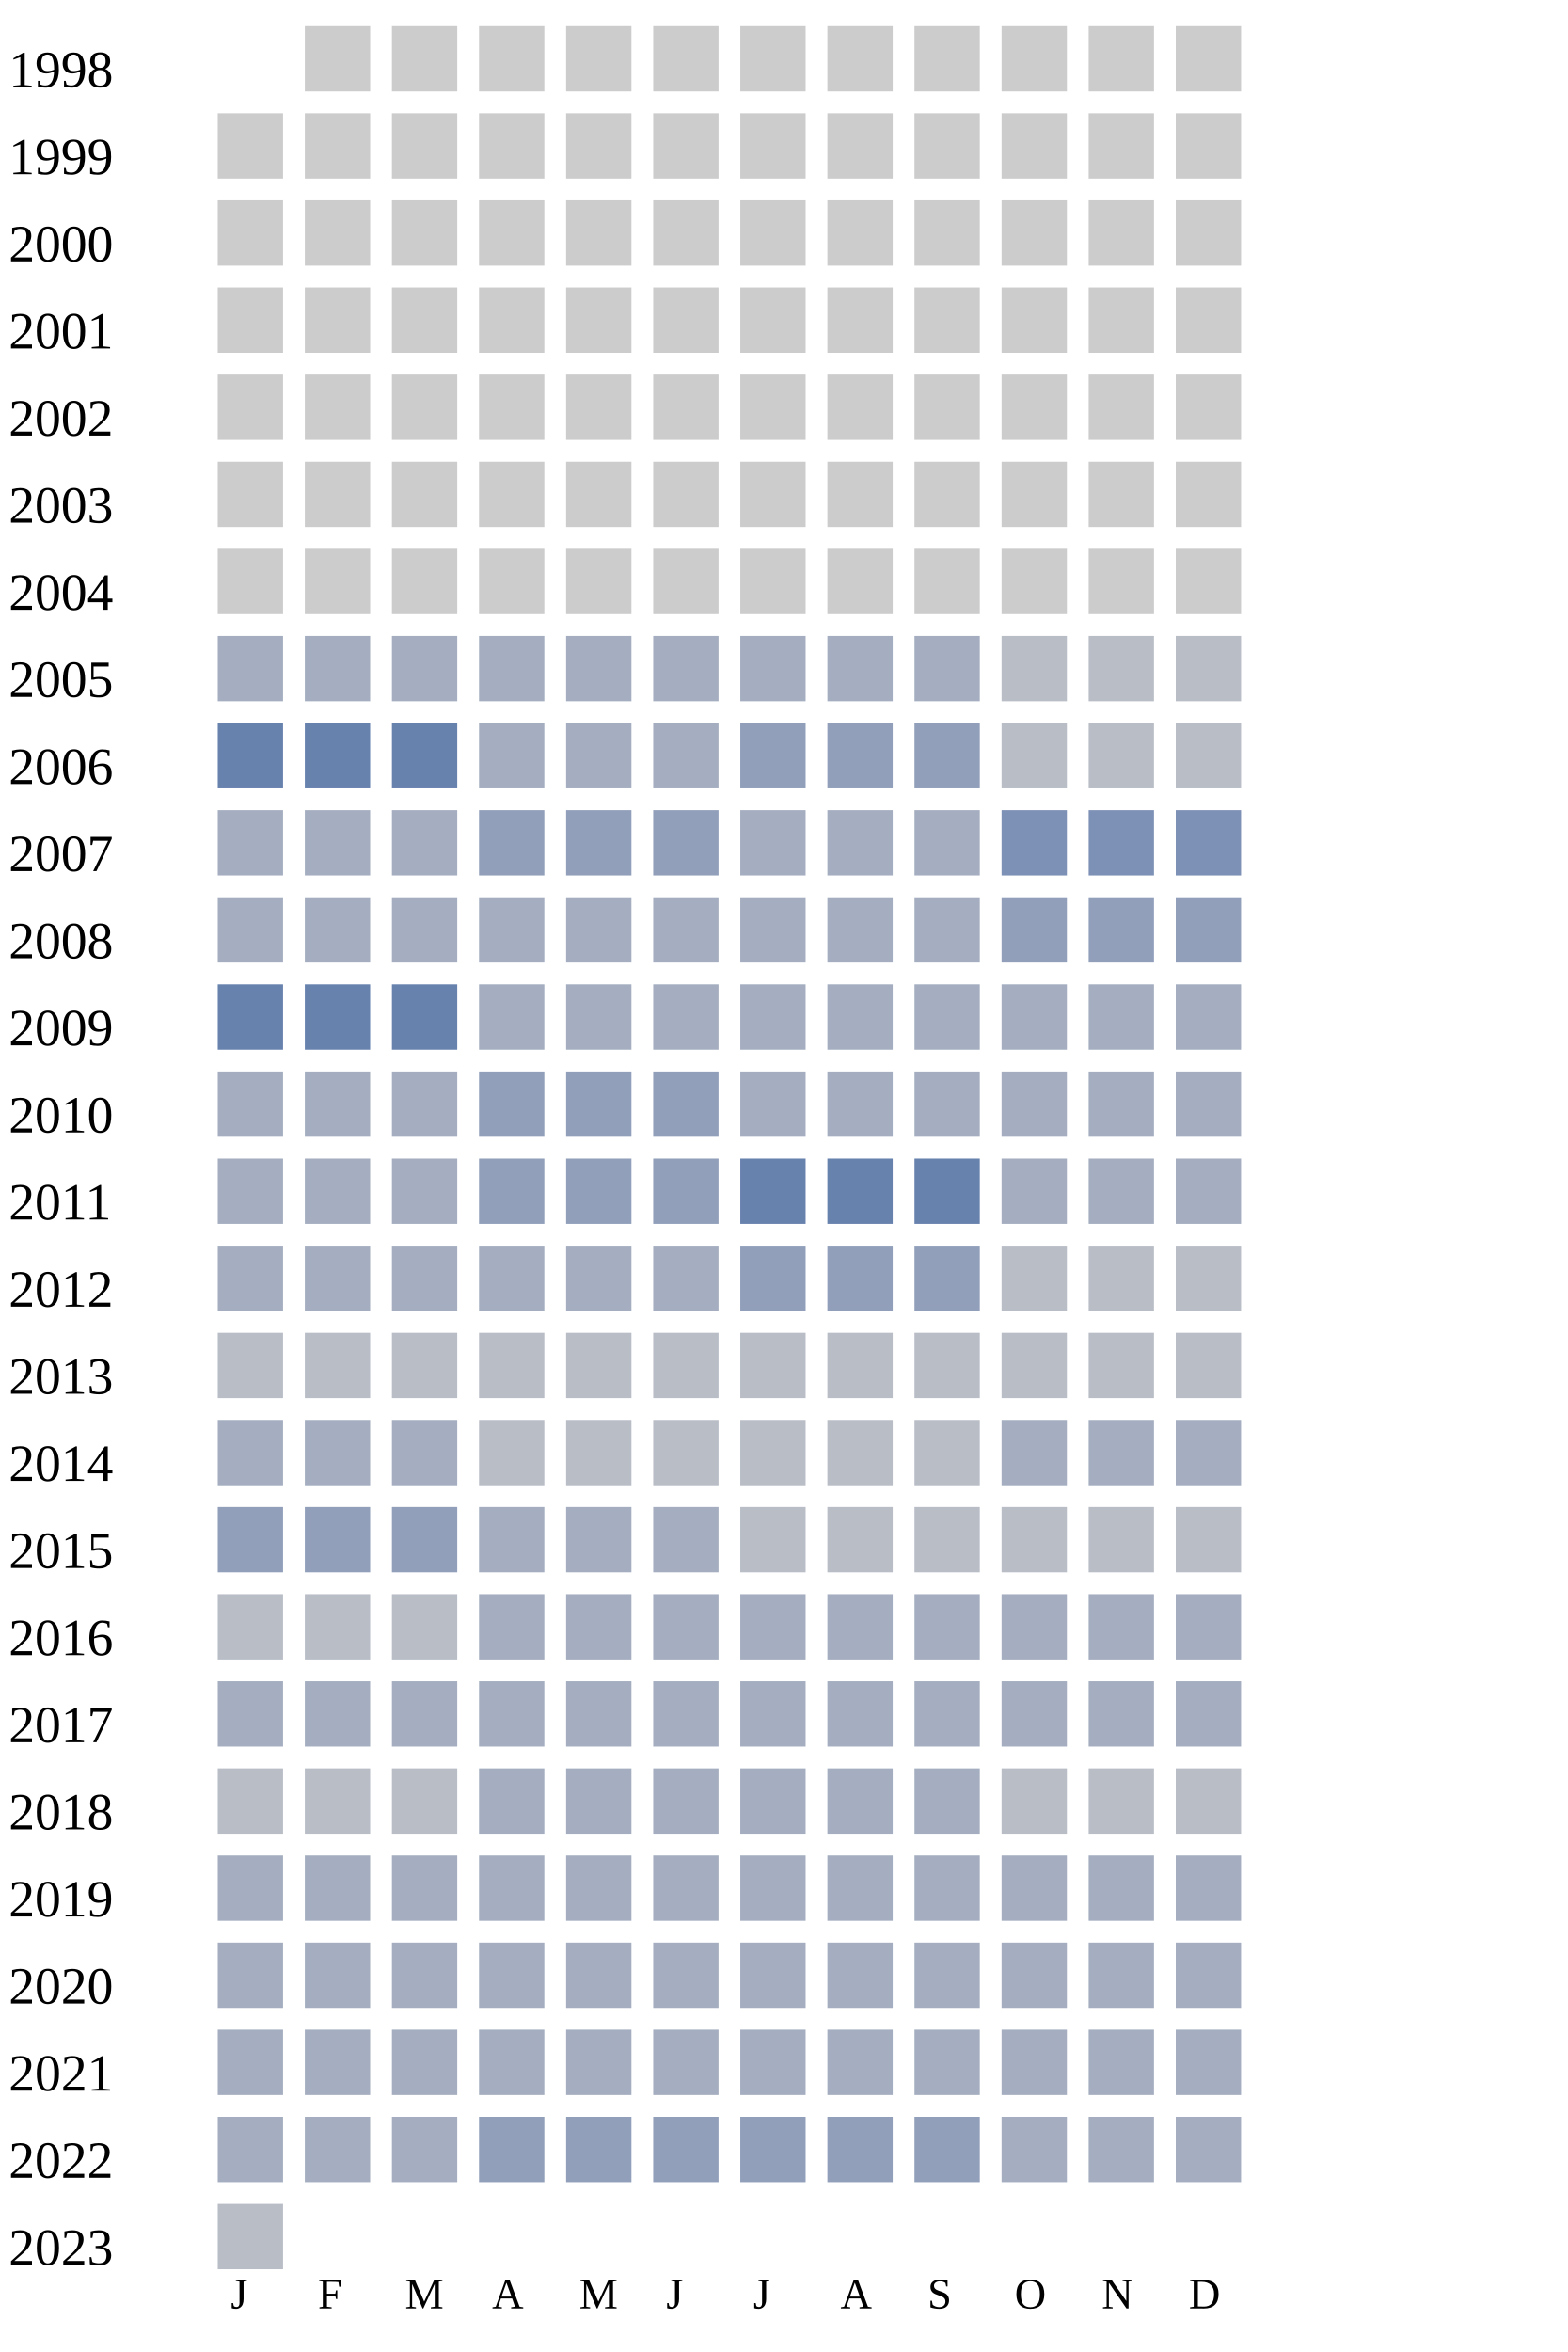
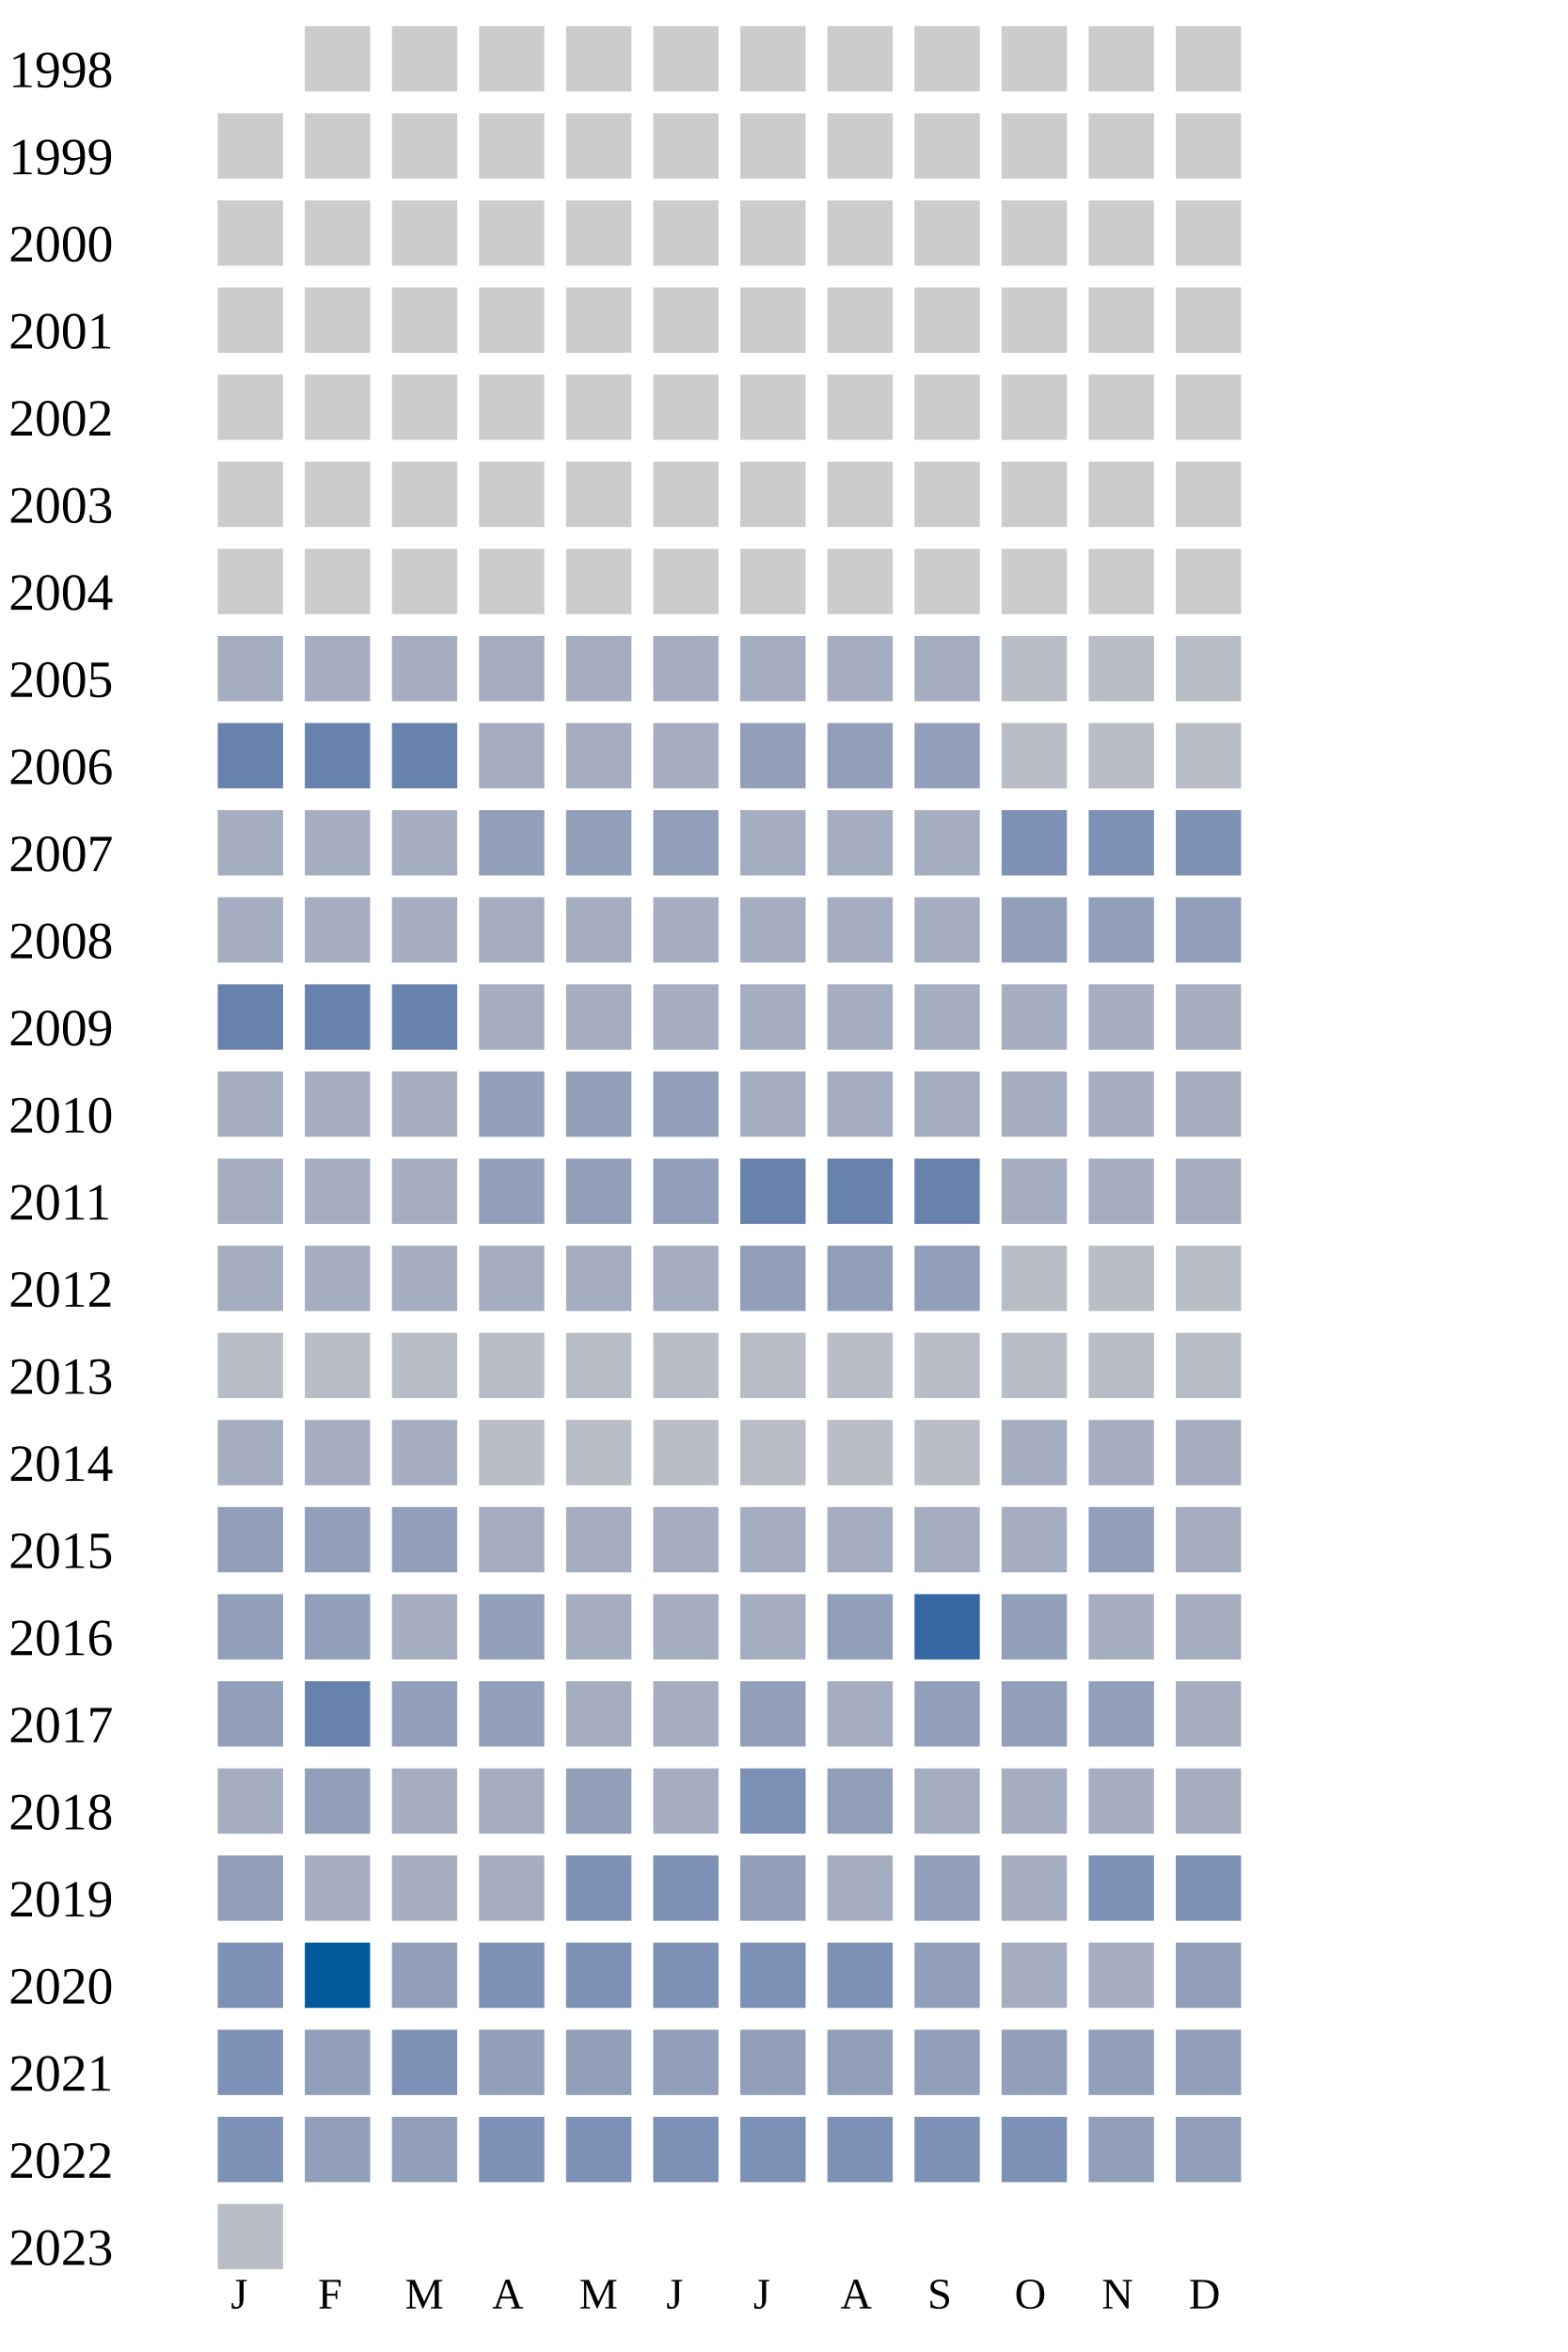
<svg xmlns="http://www.w3.org/2000/svg" width="360" height="540">
  <g transform="translate(0 0)">
    <text x="2" y="20">1998</text>
    <rect x="70" y="6" width="15" height="15" fill="#cccccc" />
    <rect x="90" y="6" width="15" height="15" fill="#cccccc" />
    <rect x="110" y="6" width="15" height="15" fill="#cccccc" />
    <rect x="130" y="6" width="15" height="15" fill="#cccccc" />
    <rect x="150" y="6" width="15" height="15" fill="#cccccc" />
    <rect x="170" y="6" width="15" height="15" fill="#cccccc" />
    <rect x="190" y="6" width="15" height="15" fill="#cccccc" />
    <rect x="210" y="6" width="15" height="15" fill="#cccccc" />
    <rect x="230" y="6" width="15" height="15" fill="#cccccc" />
    <rect x="250" y="6" width="15" height="15" fill="#cccccc" />
    <rect x="270" y="6" width="15" height="15" fill="#cccccc" />
  </g>
  <g transform="translate(0 20)">
    <text x="2" y="20">1999</text>
    <rect x="50" y="6" width="15" height="15" fill="#cccccc" />
    <rect x="70" y="6" width="15" height="15" fill="#cccccc" />
    <rect x="90" y="6" width="15" height="15" fill="#cccccc" />
    <rect x="110" y="6" width="15" height="15" fill="#cccccc" />
    <rect x="130" y="6" width="15" height="15" fill="#cccccc" />
    <rect x="150" y="6" width="15" height="15" fill="#cccccc" />
    <rect x="170" y="6" width="15" height="15" fill="#cccccc" />
    <rect x="190" y="6" width="15" height="15" fill="#cccccc" />
    <rect x="210" y="6" width="15" height="15" fill="#cccccc" />
    <rect x="230" y="6" width="15" height="15" fill="#cccccc" />
    <rect x="250" y="6" width="15" height="15" fill="#cccccc" />
    <rect x="270" y="6" width="15" height="15" fill="#cccccc" />
  </g>
  <g transform="translate(0 40)">
    <text x="2" y="20">2000</text>
    <rect x="50" y="6" width="15" height="15" fill="#cccccc" />
    <rect x="70" y="6" width="15" height="15" fill="#cccccc" />
    <rect x="90" y="6" width="15" height="15" fill="#cccccc" />
    <rect x="110" y="6" width="15" height="15" fill="#cccccc" />
    <rect x="130" y="6" width="15" height="15" fill="#cccccc" />
    <rect x="150" y="6" width="15" height="15" fill="#cccccc" />
    <rect x="170" y="6" width="15" height="15" fill="#cccccc" />
    <rect x="190" y="6" width="15" height="15" fill="#cccccc" />
    <rect x="210" y="6" width="15" height="15" fill="#cccccc" />
    <rect x="230" y="6" width="15" height="15" fill="#cccccc" />
    <rect x="250" y="6" width="15" height="15" fill="#cccccc" />
    <rect x="270" y="6" width="15" height="15" fill="#cccccc" />
  </g>
  <g transform="translate(0 60)">
    <text x="2" y="20">2001</text>
    <rect x="50" y="6" width="15" height="15" fill="#cccccc" />
    <rect x="70" y="6" width="15" height="15" fill="#cccccc" />
    <rect x="90" y="6" width="15" height="15" fill="#cccccc" />
    <rect x="110" y="6" width="15" height="15" fill="#cccccc" />
    <rect x="130" y="6" width="15" height="15" fill="#cccccc" />
    <rect x="150" y="6" width="15" height="15" fill="#cccccc" />
    <rect x="170" y="6" width="15" height="15" fill="#cccccc" />
    <rect x="190" y="6" width="15" height="15" fill="#cccccc" />
    <rect x="210" y="6" width="15" height="15" fill="#cccccc" />
    <rect x="230" y="6" width="15" height="15" fill="#cccccc" />
    <rect x="250" y="6" width="15" height="15" fill="#cccccc" />
    <rect x="270" y="6" width="15" height="15" fill="#cccccc" />
  </g>
  <g transform="translate(0 80)">
    <text x="2" y="20">2002</text>
    <rect x="50" y="6" width="15" height="15" fill="#cccccc" />
    <rect x="70" y="6" width="15" height="15" fill="#cccccc" />
    <rect x="90" y="6" width="15" height="15" fill="#cccccc" />
    <rect x="110" y="6" width="15" height="15" fill="#cccccc" />
    <rect x="130" y="6" width="15" height="15" fill="#cccccc" />
    <rect x="150" y="6" width="15" height="15" fill="#cccccc" />
    <rect x="170" y="6" width="15" height="15" fill="#cccccc" />
    <rect x="190" y="6" width="15" height="15" fill="#cccccc" />
    <rect x="210" y="6" width="15" height="15" fill="#cccccc" />
    <rect x="230" y="6" width="15" height="15" fill="#cccccc" />
    <rect x="250" y="6" width="15" height="15" fill="#cccccc" />
    <rect x="270" y="6" width="15" height="15" fill="#cccccc" />
  </g>
  <g transform="translate(0 100)">
    <text x="2" y="20">2003</text>
    <rect x="50" y="6" width="15" height="15" fill="#cccccc" />
    <rect x="70" y="6" width="15" height="15" fill="#cccccc" />
    <rect x="90" y="6" width="15" height="15" fill="#cccccc" />
    <rect x="110" y="6" width="15" height="15" fill="#cccccc" />
    <rect x="130" y="6" width="15" height="15" fill="#cccccc" />
    <rect x="150" y="6" width="15" height="15" fill="#cccccc" />
    <rect x="170" y="6" width="15" height="15" fill="#cccccc" />
    <rect x="190" y="6" width="15" height="15" fill="#cccccc" />
    <rect x="210" y="6" width="15" height="15" fill="#cccccc" />
    <rect x="230" y="6" width="15" height="15" fill="#cccccc" />
    <rect x="250" y="6" width="15" height="15" fill="#cccccc" />
    <rect x="270" y="6" width="15" height="15" fill="#cccccc" />
  </g>
  <g transform="translate(0 120)">
    <text x="2" y="20">2004</text>
    <rect x="50" y="6" width="15" height="15" fill="#cccccc" />
    <rect x="70" y="6" width="15" height="15" fill="#cccccc" />
    <rect x="90" y="6" width="15" height="15" fill="#cccccc" />
    <rect x="110" y="6" width="15" height="15" fill="#cccccc" />
    <rect x="130" y="6" width="15" height="15" fill="#cccccc" />
    <rect x="150" y="6" width="15" height="15" fill="#cccccc" />
    <rect x="170" y="6" width="15" height="15" fill="#cccccc" />
    <rect x="190" y="6" width="15" height="15" fill="#cccccc" />
    <rect x="210" y="6" width="15" height="15" fill="#cccccc" />
    <rect x="230" y="6" width="15" height="15" fill="#cccccc" />
    <rect x="250" y="6" width="15" height="15" fill="#cccccc" />
    <rect x="270" y="6" width="15" height="15" fill="#cccccc" />
  </g>
  <g transform="translate(0 140)">
    <text x="2" y="20">2005</text>
    <rect x="50" y="6" width="15" height="15" fill="#a5aec0" />
    <rect x="70" y="6" width="15" height="15" fill="#a5aec0" />
    <rect x="90" y="6" width="15" height="15" fill="#a5aec0" />
    <rect x="110" y="6" width="15" height="15" fill="#a5aec0" />
    <rect x="130" y="6" width="15" height="15" fill="#a5aec0" />
    <rect x="150" y="6" width="15" height="15" fill="#a5aec0" />
    <rect x="170" y="6" width="15" height="15" fill="#a5aec0" />
    <rect x="190" y="6" width="15" height="15" fill="#a5aec0" />
    <rect x="210" y="6" width="15" height="15" fill="#a5aec0" />
    <rect x="230" y="6" width="15" height="15" fill="#b9bdc6" />
    <rect x="250" y="6" width="15" height="15" fill="#b9bdc6" />
    <rect x="270" y="6" width="15" height="15" fill="#b9bdc6" />
  </g>
  <g transform="translate(0 160)">
    <text x="2" y="20">2006</text>
    <rect x="50" y="6" width="15" height="15" fill="#6882ae" />
    <rect x="70" y="6" width="15" height="15" fill="#6882ae" />
    <rect x="90" y="6" width="15" height="15" fill="#6882ae" />
    <rect x="110" y="6" width="15" height="15" fill="#a5aec0" />
    <rect x="130" y="6" width="15" height="15" fill="#a5aec0" />
    <rect x="150" y="6" width="15" height="15" fill="#a5aec0" />
    <rect x="170" y="6" width="15" height="15" fill="#919fba" />
    <rect x="190" y="6" width="15" height="15" fill="#919fba" />
    <rect x="210" y="6" width="15" height="15" fill="#919fba" />
    <rect x="230" y="6" width="15" height="15" fill="#b9bdc6" />
    <rect x="250" y="6" width="15" height="15" fill="#b9bdc6" />
    <rect x="270" y="6" width="15" height="15" fill="#b9bdc6" />
  </g>
  <g transform="translate(0 180)">
    <text x="2" y="20">2007</text>
    <rect x="50" y="6" width="15" height="15" fill="#a5aec0" />
    <rect x="70" y="6" width="15" height="15" fill="#a5aec0" />
    <rect x="90" y="6" width="15" height="15" fill="#a5aec0" />
    <rect x="110" y="6" width="15" height="15" fill="#919fba" />
    <rect x="130" y="6" width="15" height="15" fill="#919fba" />
    <rect x="150" y="6" width="15" height="15" fill="#919fba" />
    <rect x="170" y="6" width="15" height="15" fill="#a5aec0" />
    <rect x="190" y="6" width="15" height="15" fill="#a5aec0" />
    <rect x="210" y="6" width="15" height="15" fill="#a5aec0" />
    <rect x="230" y="6" width="15" height="15" fill="#7d90b5" />
    <rect x="250" y="6" width="15" height="15" fill="#7d90b5" />
    <rect x="270" y="6" width="15" height="15" fill="#7d90b5" />
  </g>
  <g transform="translate(0 200)">
    <text x="2" y="20">2008</text>
    <rect x="50" y="6" width="15" height="15" fill="#a5aec0" />
    <rect x="70" y="6" width="15" height="15" fill="#a5aec0" />
    <rect x="90" y="6" width="15" height="15" fill="#a5aec0" />
    <rect x="110" y="6" width="15" height="15" fill="#a5aec0" />
    <rect x="130" y="6" width="15" height="15" fill="#a5aec0" />
    <rect x="150" y="6" width="15" height="15" fill="#a5aec0" />
    <rect x="170" y="6" width="15" height="15" fill="#a5aec0" />
    <rect x="190" y="6" width="15" height="15" fill="#a5aec0" />
    <rect x="210" y="6" width="15" height="15" fill="#a5aec0" />
    <rect x="230" y="6" width="15" height="15" fill="#919fba" />
    <rect x="250" y="6" width="15" height="15" fill="#919fba" />
    <rect x="270" y="6" width="15" height="15" fill="#919fba" />
  </g>
  <g transform="translate(0 220)">
    <text x="2" y="20">2009</text>
    <rect x="50" y="6" width="15" height="15" fill="#6882ae" />
    <rect x="70" y="6" width="15" height="15" fill="#6882ae" />
    <rect x="90" y="6" width="15" height="15" fill="#6882ae" />
    <rect x="110" y="6" width="15" height="15" fill="#a5aec0" />
    <rect x="130" y="6" width="15" height="15" fill="#a5aec0" />
    <rect x="150" y="6" width="15" height="15" fill="#a5aec0" />
    <rect x="170" y="6" width="15" height="15" fill="#a5aec0" />
    <rect x="190" y="6" width="15" height="15" fill="#a5aec0" />
    <rect x="210" y="6" width="15" height="15" fill="#a5aec0" />
    <rect x="230" y="6" width="15" height="15" fill="#a5aec0" />
    <rect x="250" y="6" width="15" height="15" fill="#a5aec0" />
    <rect x="270" y="6" width="15" height="15" fill="#a5aec0" />
  </g>
  <g transform="translate(0 240)">
    <text x="2" y="20">2010</text>
    <rect x="50" y="6" width="15" height="15" fill="#a5aec0" />
    <rect x="70" y="6" width="15" height="15" fill="#a5aec0" />
    <rect x="90" y="6" width="15" height="15" fill="#a5aec0" />
    <rect x="110" y="6" width="15" height="15" fill="#919fba" />
    <rect x="130" y="6" width="15" height="15" fill="#919fba" />
    <rect x="150" y="6" width="15" height="15" fill="#919fba" />
    <rect x="170" y="6" width="15" height="15" fill="#a5aec0" />
    <rect x="190" y="6" width="15" height="15" fill="#a5aec0" />
    <rect x="210" y="6" width="15" height="15" fill="#a5aec0" />
    <rect x="230" y="6" width="15" height="15" fill="#a5aec0" />
    <rect x="250" y="6" width="15" height="15" fill="#a5aec0" />
    <rect x="270" y="6" width="15" height="15" fill="#a5aec0" />
  </g>
  <g transform="translate(0 260)">
    <text x="2" y="20">2011</text>
    <rect x="50" y="6" width="15" height="15" fill="#a5aec0" />
    <rect x="70" y="6" width="15" height="15" fill="#a5aec0" />
    <rect x="90" y="6" width="15" height="15" fill="#a5aec0" />
    <rect x="110" y="6" width="15" height="15" fill="#919fba" />
    <rect x="130" y="6" width="15" height="15" fill="#919fba" />
    <rect x="150" y="6" width="15" height="15" fill="#919fba" />
    <rect x="170" y="6" width="15" height="15" fill="#6882ae" />
    <rect x="190" y="6" width="15" height="15" fill="#6882ae" />
    <rect x="210" y="6" width="15" height="15" fill="#6882ae" />
    <rect x="230" y="6" width="15" height="15" fill="#a5aec0" />
    <rect x="250" y="6" width="15" height="15" fill="#a5aec0" />
    <rect x="270" y="6" width="15" height="15" fill="#a5aec0" />
  </g>
  <g transform="translate(0 280)">
    <text x="2" y="20">2012</text>
    <rect x="50" y="6" width="15" height="15" fill="#a5aec0" />
    <rect x="70" y="6" width="15" height="15" fill="#a5aec0" />
    <rect x="90" y="6" width="15" height="15" fill="#a5aec0" />
    <rect x="110" y="6" width="15" height="15" fill="#a5aec0" />
    <rect x="130" y="6" width="15" height="15" fill="#a5aec0" />
    <rect x="150" y="6" width="15" height="15" fill="#a5aec0" />
    <rect x="170" y="6" width="15" height="15" fill="#919fba" />
    <rect x="190" y="6" width="15" height="15" fill="#919fba" />
    <rect x="210" y="6" width="15" height="15" fill="#919fba" />
    <rect x="230" y="6" width="15" height="15" fill="#b9bdc6" />
    <rect x="250" y="6" width="15" height="15" fill="#b9bdc6" />
    <rect x="270" y="6" width="15" height="15" fill="#b9bdc6" />
  </g>
  <g transform="translate(0 300)">
    <text x="2" y="20">2013</text>
    <rect x="50" y="6" width="15" height="15" fill="#b9bdc6" />
    <rect x="70" y="6" width="15" height="15" fill="#b9bdc6" />
    <rect x="90" y="6" width="15" height="15" fill="#b9bdc6" />
    <rect x="110" y="6" width="15" height="15" fill="#b9bdc6" />
    <rect x="130" y="6" width="15" height="15" fill="#b9bdc6" />
    <rect x="150" y="6" width="15" height="15" fill="#b9bdc6" />
    <rect x="170" y="6" width="15" height="15" fill="#b9bdc6" />
    <rect x="190" y="6" width="15" height="15" fill="#b9bdc6" />
    <rect x="210" y="6" width="15" height="15" fill="#b9bdc6" />
    <rect x="230" y="6" width="15" height="15" fill="#b9bdc6" />
    <rect x="250" y="6" width="15" height="15" fill="#b9bdc6" />
    <rect x="270" y="6" width="15" height="15" fill="#b9bdc6" />
  </g>
  <g transform="translate(0 320)">
    <text x="2" y="20">2014</text>
    <rect x="50" y="6" width="15" height="15" fill="#a5aec0" />
    <rect x="70" y="6" width="15" height="15" fill="#a5aec0" />
    <rect x="90" y="6" width="15" height="15" fill="#a5aec0" />
    <rect x="110" y="6" width="15" height="15" fill="#b9bdc6" />
    <rect x="130" y="6" width="15" height="15" fill="#b9bdc6" />
    <rect x="150" y="6" width="15" height="15" fill="#b9bdc6" />
    <rect x="170" y="6" width="15" height="15" fill="#b9bdc6" />
    <rect x="190" y="6" width="15" height="15" fill="#b9bdc6" />
    <rect x="210" y="6" width="15" height="15" fill="#b9bdc6" />
    <rect x="230" y="6" width="15" height="15" fill="#a5aec0" />
    <rect x="250" y="6" width="15" height="15" fill="#a5aec0" />
    <rect x="270" y="6" width="15" height="15" fill="#a5aec0" />
  </g>
  <g transform="translate(0 340)">
    <text x="2" y="20">2015</text>
    <rect x="50" y="6" width="15" height="15" fill="#919fba" />
    <rect x="70" y="6" width="15" height="15" fill="#919fba" />
    <rect x="90" y="6" width="15" height="15" fill="#919fba" />
    <rect x="110" y="6" width="15" height="15" fill="#a5aec0" />
    <rect x="130" y="6" width="15" height="15" fill="#a5aec0" />
    <rect x="150" y="6" width="15" height="15" fill="#a5aec0" />
-     <rect x="170" y="6" width="15" height="15" fill="#b9bdc6" />
-     <rect x="190" y="6" width="15" height="15" fill="#b9bdc6" />
-     <rect x="210" y="6" width="15" height="15" fill="#b9bdc6" />
-     <rect x="230" y="6" width="15" height="15" fill="#b9bdc6" />
-     <rect x="250" y="6" width="15" height="15" fill="#b9bdc6" />
-     <rect x="270" y="6" width="15" height="15" fill="#b9bdc6" />
+     <rect x="170" y="6" width="15" height="15" fill="#a5aec0" />
+     <rect x="190" y="6" width="15" height="15" fill="#a5aec0" />
+     <rect x="210" y="6" width="15" height="15" fill="#a5aec0" />
+     <rect x="230" y="6" width="15" height="15" fill="#a5aec0" />
+     <rect x="250" y="6" width="15" height="15" fill="#919fba" />
+     <rect x="270" y="6" width="15" height="15" fill="#a5aec0" />
  </g>
  <g transform="translate(0 360)">
    <text x="2" y="20">2016</text>
-     <rect x="50" y="6" width="15" height="15" fill="#b9bdc6" />
-     <rect x="70" y="6" width="15" height="15" fill="#b9bdc6" />
-     <rect x="90" y="6" width="15" height="15" fill="#b9bdc6" />
-     <rect x="110" y="6" width="15" height="15" fill="#a5aec0" />
-     <rect x="130" y="6" width="15" height="15" fill="#a5aec0" />
-     <rect x="150" y="6" width="15" height="15" fill="#a5aec0" />
-     <rect x="170" y="6" width="15" height="15" fill="#a5aec0" />
-     <rect x="190" y="6" width="15" height="15" fill="#a5aec0" />
-     <rect x="210" y="6" width="15" height="15" fill="#a5aec0" />
-     <rect x="230" y="6" width="15" height="15" fill="#a5aec0" />
+     <rect x="50" y="6" width="15" height="15" fill="#919fba" />
+     <rect x="70" y="6" width="15" height="15" fill="#919fba" />
+     <rect x="90" y="6" width="15" height="15" fill="#a5aec0" />
+     <rect x="110" y="6" width="15" height="15" fill="#919fba" />
+     <rect x="130" y="6" width="15" height="15" fill="#a5aec0" />
+     <rect x="150" y="6" width="15" height="15" fill="#a5aec0" />
+     <rect x="170" y="6" width="15" height="15" fill="#a5aec0" />
+     <rect x="190" y="6" width="15" height="15" fill="#919fba" />
+     <rect x="210" y="6" width="15" height="15" fill="#3667a2" />
+     <rect x="230" y="6" width="15" height="15" fill="#919fba" />
    <rect x="250" y="6" width="15" height="15" fill="#a5aec0" />
    <rect x="270" y="6" width="15" height="15" fill="#a5aec0" />
  </g>
  <g transform="translate(0 380)">
    <text x="2" y="20">2017</text>
-     <rect x="50" y="6" width="15" height="15" fill="#a5aec0" />
-     <rect x="70" y="6" width="15" height="15" fill="#a5aec0" />
-     <rect x="90" y="6" width="15" height="15" fill="#a5aec0" />
-     <rect x="110" y="6" width="15" height="15" fill="#a5aec0" />
-     <rect x="130" y="6" width="15" height="15" fill="#a5aec0" />
-     <rect x="150" y="6" width="15" height="15" fill="#a5aec0" />
-     <rect x="170" y="6" width="15" height="15" fill="#a5aec0" />
-     <rect x="190" y="6" width="15" height="15" fill="#a5aec0" />
-     <rect x="210" y="6" width="15" height="15" fill="#a5aec0" />
-     <rect x="230" y="6" width="15" height="15" fill="#a5aec0" />
-     <rect x="250" y="6" width="15" height="15" fill="#a5aec0" />
+     <rect x="50" y="6" width="15" height="15" fill="#919fba" />
+     <rect x="70" y="6" width="15" height="15" fill="#6882ae" />
+     <rect x="90" y="6" width="15" height="15" fill="#919fba" />
+     <rect x="110" y="6" width="15" height="15" fill="#919fba" />
+     <rect x="130" y="6" width="15" height="15" fill="#a5aec0" />
+     <rect x="150" y="6" width="15" height="15" fill="#a5aec0" />
+     <rect x="170" y="6" width="15" height="15" fill="#919fba" />
+     <rect x="190" y="6" width="15" height="15" fill="#a5aec0" />
+     <rect x="210" y="6" width="15" height="15" fill="#919fba" />
+     <rect x="230" y="6" width="15" height="15" fill="#919fba" />
+     <rect x="250" y="6" width="15" height="15" fill="#919fba" />
    <rect x="270" y="6" width="15" height="15" fill="#a5aec0" />
  </g>
  <g transform="translate(0 400)">
    <text x="2" y="20">2018</text>
-     <rect x="50" y="6" width="15" height="15" fill="#b9bdc6" />
-     <rect x="70" y="6" width="15" height="15" fill="#b9bdc6" />
-     <rect x="90" y="6" width="15" height="15" fill="#b9bdc6" />
-     <rect x="110" y="6" width="15" height="15" fill="#a5aec0" />
-     <rect x="130" y="6" width="15" height="15" fill="#a5aec0" />
-     <rect x="150" y="6" width="15" height="15" fill="#a5aec0" />
-     <rect x="170" y="6" width="15" height="15" fill="#a5aec0" />
-     <rect x="190" y="6" width="15" height="15" fill="#a5aec0" />
-     <rect x="210" y="6" width="15" height="15" fill="#a5aec0" />
-     <rect x="230" y="6" width="15" height="15" fill="#b9bdc6" />
-     <rect x="250" y="6" width="15" height="15" fill="#b9bdc6" />
-     <rect x="270" y="6" width="15" height="15" fill="#b9bdc6" />
+     <rect x="50" y="6" width="15" height="15" fill="#a5aec0" />
+     <rect x="70" y="6" width="15" height="15" fill="#919fba" />
+     <rect x="90" y="6" width="15" height="15" fill="#a5aec0" />
+     <rect x="110" y="6" width="15" height="15" fill="#a5aec0" />
+     <rect x="130" y="6" width="15" height="15" fill="#919fba" />
+     <rect x="150" y="6" width="15" height="15" fill="#a5aec0" />
+     <rect x="170" y="6" width="15" height="15" fill="#7d90b5" />
+     <rect x="190" y="6" width="15" height="15" fill="#919fba" />
+     <rect x="210" y="6" width="15" height="15" fill="#a5aec0" />
+     <rect x="230" y="6" width="15" height="15" fill="#a5aec0" />
+     <rect x="250" y="6" width="15" height="15" fill="#a5aec0" />
+     <rect x="270" y="6" width="15" height="15" fill="#a5aec0" />
  </g>
  <g transform="translate(0 420)">
    <text x="2" y="20">2019</text>
-     <rect x="50" y="6" width="15" height="15" fill="#a5aec0" />
-     <rect x="70" y="6" width="15" height="15" fill="#a5aec0" />
-     <rect x="90" y="6" width="15" height="15" fill="#a5aec0" />
-     <rect x="110" y="6" width="15" height="15" fill="#a5aec0" />
-     <rect x="130" y="6" width="15" height="15" fill="#a5aec0" />
-     <rect x="150" y="6" width="15" height="15" fill="#a5aec0" />
-     <rect x="170" y="6" width="15" height="15" fill="#a5aec0" />
-     <rect x="190" y="6" width="15" height="15" fill="#a5aec0" />
-     <rect x="210" y="6" width="15" height="15" fill="#a5aec0" />
-     <rect x="230" y="6" width="15" height="15" fill="#a5aec0" />
-     <rect x="250" y="6" width="15" height="15" fill="#a5aec0" />
-     <rect x="270" y="6" width="15" height="15" fill="#a5aec0" />
+     <rect x="50" y="6" width="15" height="15" fill="#919fba" />
+     <rect x="70" y="6" width="15" height="15" fill="#a5aec0" />
+     <rect x="90" y="6" width="15" height="15" fill="#a5aec0" />
+     <rect x="110" y="6" width="15" height="15" fill="#a5aec0" />
+     <rect x="130" y="6" width="15" height="15" fill="#7d90b5" />
+     <rect x="150" y="6" width="15" height="15" fill="#7d90b5" />
+     <rect x="170" y="6" width="15" height="15" fill="#919fba" />
+     <rect x="190" y="6" width="15" height="15" fill="#a5aec0" />
+     <rect x="210" y="6" width="15" height="15" fill="#919fba" />
+     <rect x="230" y="6" width="15" height="15" fill="#a5aec0" />
+     <rect x="250" y="6" width="15" height="15" fill="#7d90b5" />
+     <rect x="270" y="6" width="15" height="15" fill="#7d90b5" />
  </g>
  <g transform="translate(0 440)">
    <text x="2" y="20">2020</text>
-     <rect x="50" y="6" width="15" height="15" fill="#a5aec0" />
-     <rect x="70" y="6" width="15" height="15" fill="#a5aec0" />
-     <rect x="90" y="6" width="15" height="15" fill="#a5aec0" />
-     <rect x="110" y="6" width="15" height="15" fill="#a5aec0" />
-     <rect x="130" y="6" width="15" height="15" fill="#a5aec0" />
-     <rect x="150" y="6" width="15" height="15" fill="#a5aec0" />
-     <rect x="170" y="6" width="15" height="15" fill="#a5aec0" />
-     <rect x="190" y="6" width="15" height="15" fill="#a5aec0" />
-     <rect x="210" y="6" width="15" height="15" fill="#a5aec0" />
-     <rect x="230" y="6" width="15" height="15" fill="#a5aec0" />
-     <rect x="250" y="6" width="15" height="15" fill="#a5aec0" />
-     <rect x="270" y="6" width="15" height="15" fill="#a5aec0" />
+     <rect x="50" y="6" width="15" height="15" fill="#7d90b5" />
+     <rect x="70" y="6" width="15" height="15" fill="#005a9c" />
+     <rect x="90" y="6" width="15" height="15" fill="#919fba" />
+     <rect x="110" y="6" width="15" height="15" fill="#7d90b5" />
+     <rect x="130" y="6" width="15" height="15" fill="#7d90b5" />
+     <rect x="150" y="6" width="15" height="15" fill="#7d90b5" />
+     <rect x="170" y="6" width="15" height="15" fill="#7d90b5" />
+     <rect x="190" y="6" width="15" height="15" fill="#7d90b5" />
+     <rect x="210" y="6" width="15" height="15" fill="#919fba" />
+     <rect x="230" y="6" width="15" height="15" fill="#a5aec0" />
+     <rect x="250" y="6" width="15" height="15" fill="#a5aec0" />
+     <rect x="270" y="6" width="15" height="15" fill="#919fba" />
  </g>
  <g transform="translate(0 460)">
    <text x="2" y="20">2021</text>
-     <rect x="50" y="6" width="15" height="15" fill="#a5aec0" />
-     <rect x="70" y="6" width="15" height="15" fill="#a5aec0" />
-     <rect x="90" y="6" width="15" height="15" fill="#a5aec0" />
-     <rect x="110" y="6" width="15" height="15" fill="#a5aec0" />
-     <rect x="130" y="6" width="15" height="15" fill="#a5aec0" />
-     <rect x="150" y="6" width="15" height="15" fill="#a5aec0" />
-     <rect x="170" y="6" width="15" height="15" fill="#a5aec0" />
-     <rect x="190" y="6" width="15" height="15" fill="#a5aec0" />
-     <rect x="210" y="6" width="15" height="15" fill="#a5aec0" />
-     <rect x="230" y="6" width="15" height="15" fill="#a5aec0" />
-     <rect x="250" y="6" width="15" height="15" fill="#a5aec0" />
-     <rect x="270" y="6" width="15" height="15" fill="#a5aec0" />
+     <rect x="50" y="6" width="15" height="15" fill="#7d90b5" />
+     <rect x="70" y="6" width="15" height="15" fill="#919fba" />
+     <rect x="90" y="6" width="15" height="15" fill="#7d90b5" />
+     <rect x="110" y="6" width="15" height="15" fill="#919fba" />
+     <rect x="130" y="6" width="15" height="15" fill="#919fba" />
+     <rect x="150" y="6" width="15" height="15" fill="#919fba" />
+     <rect x="170" y="6" width="15" height="15" fill="#919fba" />
+     <rect x="190" y="6" width="15" height="15" fill="#919fba" />
+     <rect x="210" y="6" width="15" height="15" fill="#919fba" />
+     <rect x="230" y="6" width="15" height="15" fill="#919fba" />
+     <rect x="250" y="6" width="15" height="15" fill="#919fba" />
+     <rect x="270" y="6" width="15" height="15" fill="#919fba" />
  </g>
  <g transform="translate(0 480)">
    <text x="2" y="20">2022</text>
-     <rect x="50" y="6" width="15" height="15" fill="#a5aec0" />
-     <rect x="70" y="6" width="15" height="15" fill="#a5aec0" />
-     <rect x="90" y="6" width="15" height="15" fill="#a5aec0" />
-     <rect x="110" y="6" width="15" height="15" fill="#919fba" />
-     <rect x="130" y="6" width="15" height="15" fill="#919fba" />
-     <rect x="150" y="6" width="15" height="15" fill="#919fba" />
-     <rect x="170" y="6" width="15" height="15" fill="#919fba" />
-     <rect x="190" y="6" width="15" height="15" fill="#919fba" />
-     <rect x="210" y="6" width="15" height="15" fill="#919fba" />
-     <rect x="230" y="6" width="15" height="15" fill="#a5aec0" />
-     <rect x="250" y="6" width="15" height="15" fill="#a5aec0" />
-     <rect x="270" y="6" width="15" height="15" fill="#a5aec0" />
+     <rect x="50" y="6" width="15" height="15" fill="#7d90b5" />
+     <rect x="70" y="6" width="15" height="15" fill="#919fba" />
+     <rect x="90" y="6" width="15" height="15" fill="#919fba" />
+     <rect x="110" y="6" width="15" height="15" fill="#7d90b5" />
+     <rect x="130" y="6" width="15" height="15" fill="#7d90b5" />
+     <rect x="150" y="6" width="15" height="15" fill="#7d90b5" />
+     <rect x="170" y="6" width="15" height="15" fill="#7d90b5" />
+     <rect x="190" y="6" width="15" height="15" fill="#7d90b5" />
+     <rect x="210" y="6" width="15" height="15" fill="#7d90b5" />
+     <rect x="230" y="6" width="15" height="15" fill="#7d90b5" />
+     <rect x="250" y="6" width="15" height="15" fill="#919fba" />
+     <rect x="270" y="6" width="15" height="15" fill="#919fba" />
  </g>
  <g transform="translate(0 500)">
    <text x="2" y="20">2023</text>
    <rect x="50" y="6" width="15" height="15" fill="#b9bdc6" />
  </g>
  <text style="font-size: 10px; text-align: center" x="53" y="530">J</text>
  <text style="font-size: 10px; text-align: center" x="73" y="530">F</text>
  <text style="font-size: 10px; text-align: center" x="93" y="530">M</text>
  <text style="font-size: 10px; text-align: center" x="113" y="530">A</text>
  <text style="font-size: 10px; text-align: center" x="133" y="530">M</text>
  <text style="font-size: 10px; text-align: center" x="153" y="530">J</text>
  <text style="font-size: 10px; text-align: center" x="173" y="530">J</text>
  <text style="font-size: 10px; text-align: center" x="193" y="530">A</text>
  <text style="font-size: 10px; text-align: center" x="213" y="530">S</text>
  <text style="font-size: 10px; text-align: center" x="233" y="530">O</text>
  <text style="font-size: 10px; text-align: center" x="253" y="530">N</text>
  <text style="font-size: 10px; text-align: center" x="273" y="530">D</text>
  <text style="font-size: 10px;" x="155" y="549">Less</text>
  <rect fill="#b9bdc6" width="10" height="10" x="180" y="540" />
  <rect fill="#919fba" width="10" height="10" x="195" y="540" />
  <rect fill="#6882ae" width="10" height="10" x="210" y="540" />
  <rect fill="#005a9c" width="10" height="10" x="225" y="540" />
  <text x="240" y="549" style="font-size: 10px;">More</text>
</svg>
